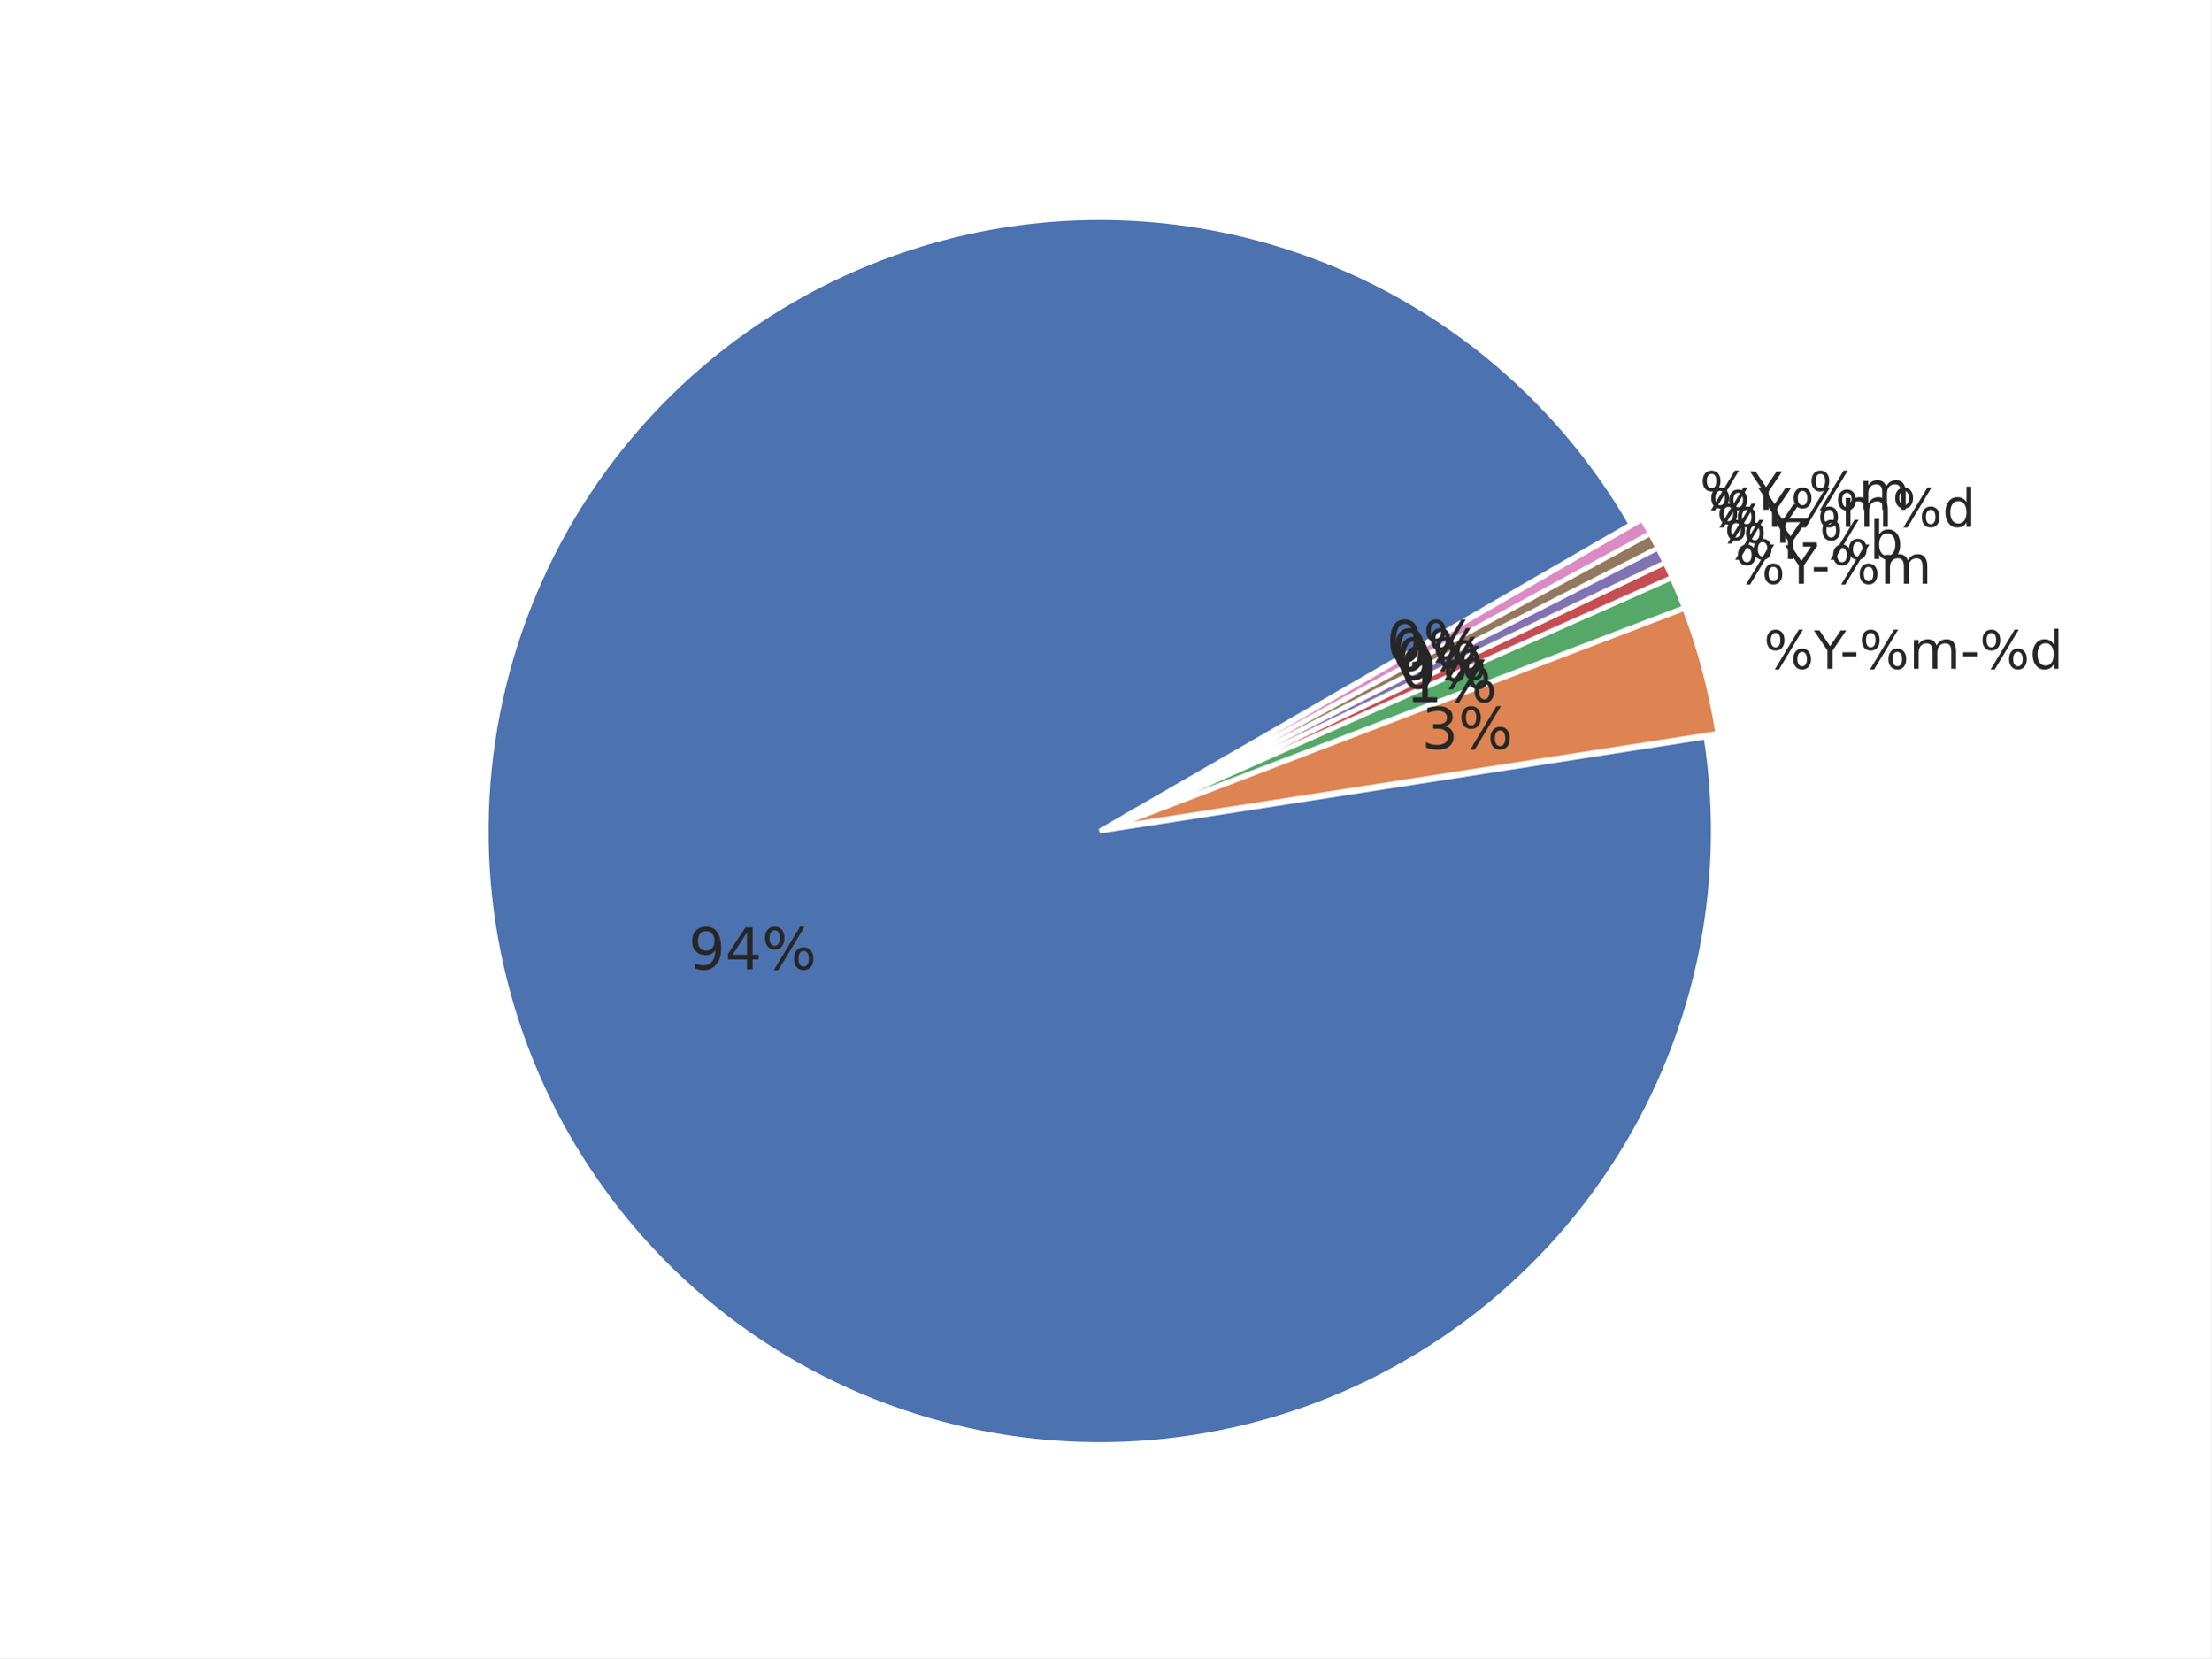
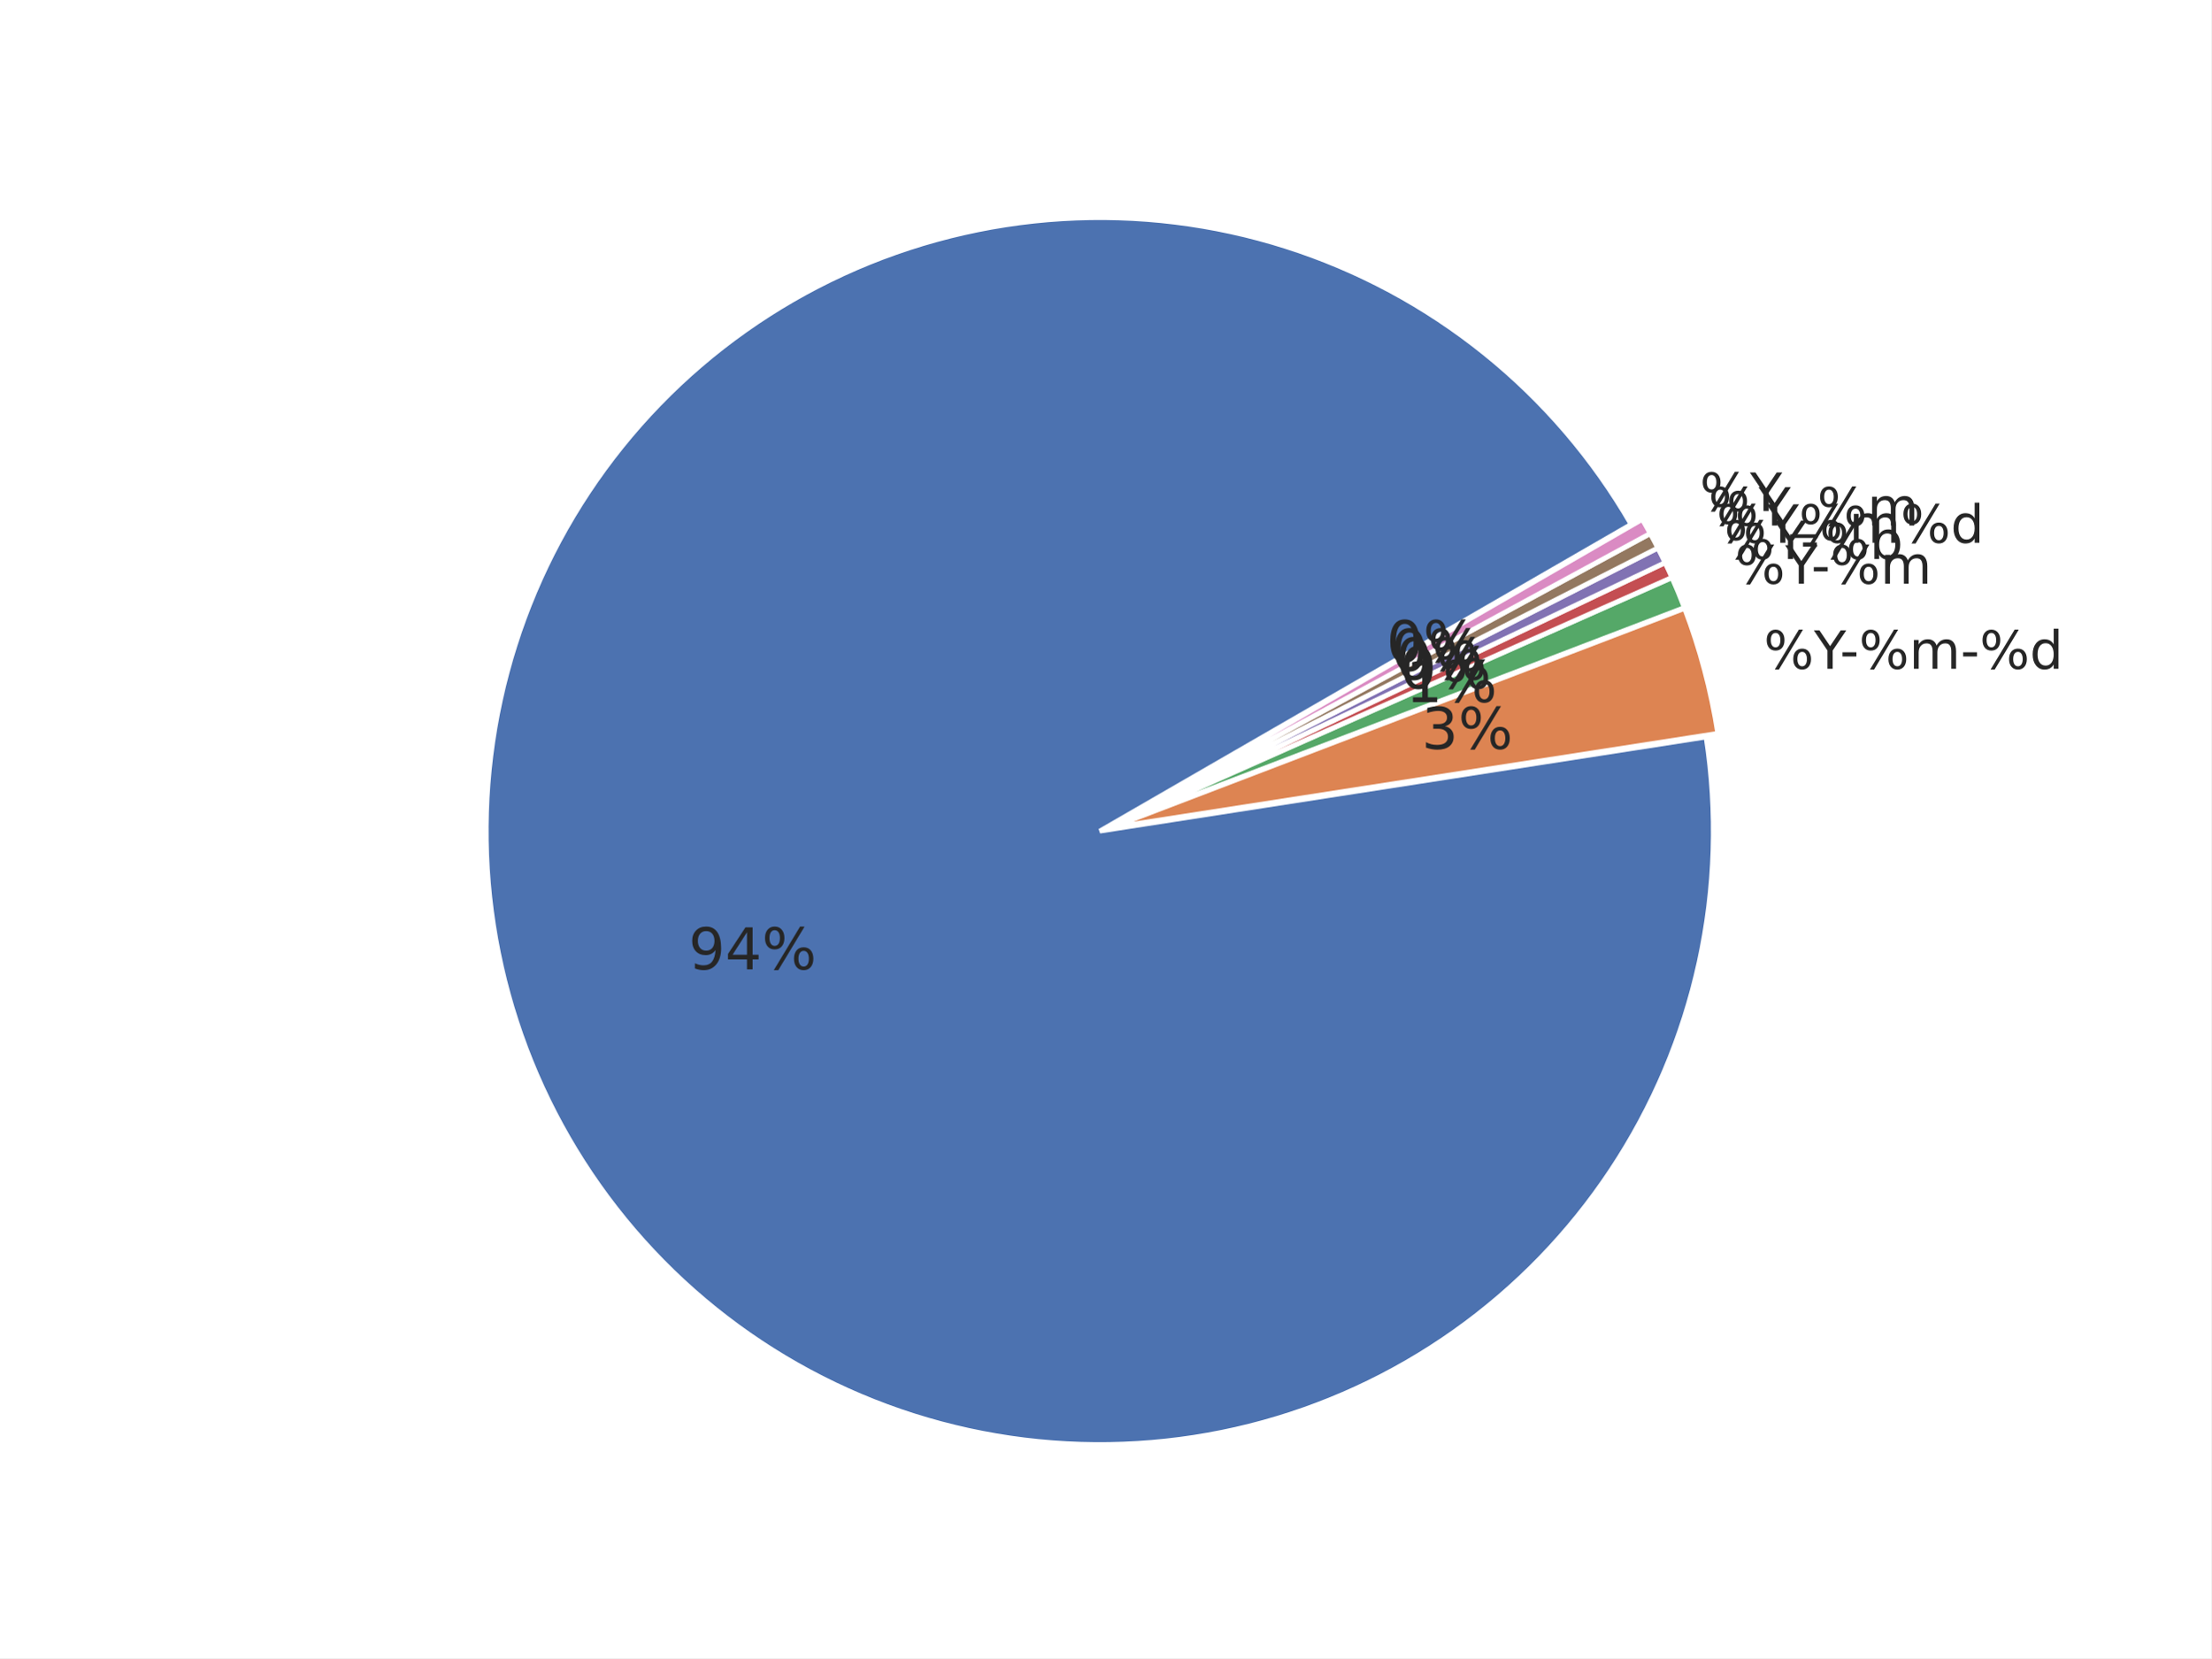
<svg xmlns="http://www.w3.org/2000/svg" xmlns:xlink="http://www.w3.org/1999/xlink" width="460.8pt" height="345.6pt" viewBox="0 0 460.8 345.6" version="1.1">
  <defs>
    <style type="text/css">*{stroke-linejoin: round; stroke-linecap: butt}</style>
  </defs>
  <g id="figure_1">
    <g id="patch_1">
      <path d="M 0 345.6  L 460.8 345.6  L 460.8 0  L 0 0  z " style="fill: #ffffff" />
    </g>
    <g id="axes_1">
      <g id="matplotlib.axis_1" />
      <g id="matplotlib.axis_2" />
      <g id="patch_2">
        <path d="M 339.934 109.289  C 332.035 95.607 321.668 83.507 309.36 73.602  C 297.052 63.698 283.014 56.16 267.959 51.37  C 252.904 46.581 237.091 44.623 221.322 45.596  C 205.554 46.568 190.101 50.455 175.749 57.058  C 161.396 63.661 148.391 72.867 137.393 84.209  C 126.395 95.551 117.594 108.833 111.436 123.382  C 105.278 137.931 101.869 153.496 101.383 169.287  C 100.896 185.078 103.34 200.823 108.591 215.724  C 113.842 230.624 121.809 244.423 132.087 256.421  C 142.366 268.418 154.78 278.408 168.699 285.882  C 182.617 293.356 197.801 298.186 213.48 300.128  C 229.159 302.069 245.062 301.088 260.384 297.235  C 275.705 293.381 290.18 286.722 303.075 277.594  C 315.97 268.466 327.062 257.027 335.788 243.857  C 344.515 230.687 350.726 216.014 354.106 200.581  C 357.485 185.148 357.976 169.222 355.553 153.611  L 229.194 173.225  z " style="fill: #4c72b0; stroke: #ffffff; stroke-linejoin: miter" />
      </g>
      <g id="patch_3">
        <path d="M 357.995 152.857  C 357.304 148.408 356.379 143.999 355.223 139.648  C 354.068 135.297 352.683 131.009 351.075 126.804  L 231.636 172.472  z " style="fill: #dd8452; stroke: #ffffff; stroke-linejoin: miter" />
      </g>
      <g id="patch_4">
        <path d="M 351.021 126.644  C 350.619 125.593 350.203 124.548 349.774 123.507  C 349.345 122.467 348.901 121.433 348.445 120.405  L 231.582 172.312  z " style="fill: #55a868; stroke: #ffffff; stroke-linejoin: miter" />
      </g>
      <g id="patch_5">
        <path d="M 348.424 120.358  C 348.196 119.844 347.964 119.331 347.729 118.82  C 347.494 118.309 347.255 117.799 347.013 117.291  L 231.562 172.266  z " style="fill: #c44e52; stroke: #ffffff; stroke-linejoin: miter" />
      </g>
      <g id="patch_6">
        <path d="M 346.999 117.261  C 346.757 116.753 346.512 116.247 346.263 115.742  C 346.015 115.237 345.763 114.734 345.507 114.233  L 231.547 172.235  z " style="fill: #8172b3; stroke: #ffffff; stroke-linejoin: miter" />
      </g>
      <g id="patch_7">
        <path d="M 345.492 114.202  C 345.237 113.701 344.978 113.201 344.717 112.703  C 344.455 112.205 344.19 111.709 343.921 111.215  L 231.532 172.205  z " style="fill: #937860; stroke: #ffffff; stroke-linejoin: miter" />
      </g>
      <g id="patch_8">
        <path d="M 343.905 111.185  C 343.637 110.69 343.365 110.198 343.09 109.707  C 342.816 109.216 342.537 108.727 342.256 108.239  L 231.516 172.175  z " style="fill: #da8bc3; stroke: #ffffff; stroke-linejoin: miter" />
      </g>
      <g id="text_1">
        <g style="fill: #262626" transform="translate(143.4962 202.0356) scale(0.12 -0.12)">
          <defs>
            <path id="DejaVuSans-39" d="M 703 97  L 703 672  Q 941 559 1184 500  Q 1428 441 1663 441  Q 2288 441 2617 861  Q 2947 1281 2994 2138  Q 2813 1869 2534 1725  Q 2256 1581 1919 1581  Q 1219 1581 811 2004  Q 403 2428 403 3163  Q 403 3881 828 4315  Q 1253 4750 1959 4750  Q 2769 4750 3195 4129  Q 3622 3509 3622 2328  Q 3622 1225 3098 567  Q 2575 -91 1691 -91  Q 1453 -91 1209 -44  Q 966 3 703 97  z M 1959 2075  Q 2384 2075 2632 2365  Q 2881 2656 2881 3163  Q 2881 3666 2632 3958  Q 2384 4250 1959 4250  Q 1534 4250 1286 3958  Q 1038 3666 1038 3163  Q 1038 2656 1286 2365  Q 1534 2075 1959 2075  z " transform="scale(0.015625)" />
            <path id="DejaVuSans-34" d="M 2419 4116  L 825 1625  L 2419 1625  L 2419 4116  z M 2253 4666  L 3047 4666  L 3047 1625  L 3713 1625  L 3713 1100  L 3047 1100  L 3047 0  L 2419 0  L 2419 1100  L 313 1100  L 313 1709  L 2253 4666  z " transform="scale(0.015625)" />
            <path id="DejaVuSans-25" d="M 4653 2053  Q 4381 2053 4226 1822  Q 4072 1591 4072 1178  Q 4072 772 4226 539  Q 4381 306 4653 306  Q 4919 306 5073 539  Q 5228 772 5228 1178  Q 5228 1588 5073 1820  Q 4919 2053 4653 2053  z M 4653 2450  Q 5147 2450 5437 2106  Q 5728 1763 5728 1178  Q 5728 594 5436 251  Q 5144 -91 4653 -91  Q 4153 -91 3862 251  Q 3572 594 3572 1178  Q 3572 1766 3864 2108  Q 4156 2450 4653 2450  z M 1428 4353  Q 1159 4353 1004 4120  Q 850 3888 850 3481  Q 850 3069 1003 2837  Q 1156 2606 1428 2606  Q 1700 2606 1854 2837  Q 2009 3069 2009 3481  Q 2009 3884 1853 4118  Q 1697 4353 1428 4353  z M 4250 4750  L 4750 4750  L 1831 -91  L 1331 -91  L 4250 4750  z M 1428 4750  Q 1922 4750 2215 4408  Q 2509 4066 2509 3481  Q 2509 2891 2217 2550  Q 1925 2209 1428 2209  Q 931 2209 642 2551  Q 353 2894 353 3481  Q 353 4063 643 4406  Q 934 4750 1428 4750  z " transform="scale(0.015625)" />
          </defs>
          <use xlink:href="#DejaVuSans-39" />
          <use xlink:href="#DejaVuSans-34" transform="translate(63.62305 0)" />
          <use xlink:href="#DejaVuSans-25" transform="translate(127.2461 0)" />
        </g>
      </g>
      <g id="text_2">
        <g style="fill: #262626" transform="translate(367.582 139.4008) scale(0.11 -0.11)">
          <defs>
            <path id="DejaVuSans-59" d="M -13 4666  L 666 4666  L 1959 2747  L 3244 4666  L 3922 4666  L 2272 2222  L 2272 0  L 1638 0  L 1638 2222  L -13 4666  z " transform="scale(0.015625)" />
            <path id="DejaVuSans-2d" d="M 313 2009  L 1997 2009  L 1997 1497  L 313 1497  L 313 2009  z " transform="scale(0.015625)" />
            <path id="DejaVuSans-6d" d="M 3328 2828  Q 3544 3216 3844 3400  Q 4144 3584 4550 3584  Q 5097 3584 5394 3201  Q 5691 2819 5691 2113  L 5691 0  L 5113 0  L 5113 2094  Q 5113 2597 4934 2840  Q 4756 3084 4391 3084  Q 3944 3084 3684 2787  Q 3425 2491 3425 1978  L 3425 0  L 2847 0  L 2847 2094  Q 2847 2600 2669 2842  Q 2491 3084 2119 3084  Q 1678 3084 1418 2786  Q 1159 2488 1159 1978  L 1159 0  L 581 0  L 581 3500  L 1159 3500  L 1159 2956  Q 1356 3278 1631 3431  Q 1906 3584 2284 3584  Q 2666 3584 2933 3390  Q 3200 3197 3328 2828  z " transform="scale(0.015625)" />
            <path id="DejaVuSans-64" d="M 2906 2969  L 2906 4863  L 3481 4863  L 3481 0  L 2906 0  L 2906 525  Q 2725 213 2448 61  Q 2172 -91 1784 -91  Q 1150 -91 751 415  Q 353 922 353 1747  Q 353 2572 751 3078  Q 1150 3584 1784 3584  Q 2172 3584 2448 3432  Q 2725 3281 2906 2969  z M 947 1747  Q 947 1113 1208 752  Q 1469 391 1925 391  Q 2381 391 2643 752  Q 2906 1113 2906 1747  Q 2906 2381 2643 2742  Q 2381 3103 1925 3103  Q 1469 3103 1208 2742  Q 947 2381 947 1747  z " transform="scale(0.015625)" />
          </defs>
          <use xlink:href="#DejaVuSans-25" />
          <use xlink:href="#DejaVuSans-59" transform="translate(95.01953 0)" />
          <use xlink:href="#DejaVuSans-2d" transform="translate(144.2285 0)" />
          <use xlink:href="#DejaVuSans-25" transform="translate(180.3125 0)" />
          <use xlink:href="#DejaVuSans-6d" transform="translate(275.332 0)" />
          <use xlink:href="#DejaVuSans-2d" transform="translate(372.7441 0)" />
          <use xlink:href="#DejaVuSans-25" transform="translate(408.8281 0)" />
          <use xlink:href="#DejaVuSans-64" transform="translate(503.8477 0)" />
        </g>
      </g>
      <g id="text_3">
        <g style="fill: #262626" transform="translate(296.2699 156.0887) scale(0.12 -0.12)">
          <defs>
            <path id="DejaVuSans-33" d="M 2597 2516  Q 3050 2419 3304 2112  Q 3559 1806 3559 1356  Q 3559 666 3084 287  Q 2609 -91 1734 -91  Q 1441 -91 1130 -33  Q 819 25 488 141  L 488 750  Q 750 597 1062 519  Q 1375 441 1716 441  Q 2309 441 2620 675  Q 2931 909 2931 1356  Q 2931 1769 2642 2001  Q 2353 2234 1838 2234  L 1294 2234  L 1294 2753  L 1863 2753  Q 2328 2753 2575 2939  Q 2822 3125 2822 3475  Q 2822 3834 2567 4026  Q 2313 4219 1838 4219  Q 1578 4219 1281 4162  Q 984 4106 628 3988  L 628 4550  Q 988 4650 1302 4700  Q 1616 4750 1894 4750  Q 2613 4750 3031 4423  Q 3450 4097 3450 3541  Q 3450 3153 3228 2886  Q 3006 2619 2597 2516  z " transform="scale(0.015625)" />
          </defs>
          <use xlink:href="#DejaVuSans-33" />
          <use xlink:href="#DejaVuSans-25" transform="translate(63.62305 0)" />
        </g>
      </g>
      <g id="text_4">
        <g style="fill: #262626" transform="translate(361.5932 121.6622) scale(0.11 -0.11)">
          <use xlink:href="#DejaVuSans-25" />
          <use xlink:href="#DejaVuSans-59" transform="translate(95.01953 0)" />
          <use xlink:href="#DejaVuSans-2d" transform="translate(144.2285 0)" />
          <use xlink:href="#DejaVuSans-25" transform="translate(180.3125 0)" />
          <use xlink:href="#DejaVuSans-6d" transform="translate(275.332 0)" />
        </g>
      </g>
      <g id="text_5">
        <g style="fill: #262626" transform="translate(292.9787 146.3404) scale(0.12 -0.12)">
          <defs>
            <path id="DejaVuSans-31" d="M 794 531  L 1825 531  L 1825 4091  L 703 3866  L 703 4441  L 1819 4666  L 2450 4666  L 2450 531  L 3481 531  L 3481 0  L 794 0  L 794 531  z " transform="scale(0.015625)" />
          </defs>
          <use xlink:href="#DejaVuSans-31" />
          <use xlink:href="#DejaVuSans-25" transform="translate(63.62305 0)" />
        </g>
      </g>
      <g id="text_6">
        <g style="fill: #262626" transform="translate(359.3457 116.5109) scale(0.11 -0.11)">
          <defs>
            <path id="DejaVuSans-62" d="M 3116 1747  Q 3116 2381 2855 2742  Q 2594 3103 2138 3103  Q 1681 3103 1420 2742  Q 1159 2381 1159 1747  Q 1159 1113 1420 752  Q 1681 391 2138 391  Q 2594 391 2855 752  Q 3116 1113 3116 1747  z M 1159 2969  Q 1341 3281 1617 3432  Q 1894 3584 2278 3584  Q 2916 3584 3314 3078  Q 3713 2572 3713 1747  Q 3713 922 3314 415  Q 2916 -91 2278 -91  Q 1894 -91 1617 61  Q 1341 213 1159 525  L 1159 0  L 581 0  L 581 4863  L 1159 4863  L 1159 2969  z " transform="scale(0.015625)" />
          </defs>
          <use xlink:href="#DejaVuSans-25" />
          <use xlink:href="#DejaVuSans-59" transform="translate(95.01953 0)" />
          <use xlink:href="#DejaVuSans-2d" transform="translate(144.2285 0)" />
          <use xlink:href="#DejaVuSans-25" transform="translate(180.3125 0)" />
          <use xlink:href="#DejaVuSans-62" transform="translate(275.332 0)" />
        </g>
      </g>
      <g id="text_7">
        <g style="fill: #262626" transform="translate(291.7436 143.5095) scale(0.12 -0.12)">
          <defs>
            <path id="DejaVuSans-30" d="M 2034 4250  Q 1547 4250 1301 3770  Q 1056 3291 1056 2328  Q 1056 1369 1301 889  Q 1547 409 2034 409  Q 2525 409 2770 889  Q 3016 1369 3016 2328  Q 3016 3291 2770 3770  Q 2525 4250 2034 4250  z M 2034 4750  Q 2819 4750 3233 4129  Q 3647 3509 3647 2328  Q 3647 1150 3233 529  Q 2819 -91 2034 -91  Q 1250 -91 836 529  Q 422 1150 422 2328  Q 422 3509 836 4129  Q 1250 4750 2034 4750  z " transform="scale(0.015625)" />
          </defs>
          <use xlink:href="#DejaVuSans-30" />
          <use xlink:href="#DejaVuSans-25" transform="translate(63.62305 0)" />
        </g>
      </g>
      <g id="text_8">
        <g style="fill: #262626" transform="translate(357.7348 113.1278) scale(0.11 -0.11)">
          <use xlink:href="#DejaVuSans-25" />
          <use xlink:href="#DejaVuSans-59" transform="translate(95.01953 0)" />
+           <use xlink:href="#DejaVuSans-25" transform="translate(156.1035 0)" />
+           <use xlink:href="#DejaVuSans-6d" transform="translate(251.123 0)" />
+           <use xlink:href="#DejaVuSans-25" transform="translate(348.5352 0)" />
+           <use xlink:href="#DejaVuSans-64" transform="translate(443.5547 0)" />
        </g>
      </g>
      <g id="text_9">
        <g style="fill: #262626" transform="translate(290.8583 141.6504) scale(0.12 -0.12)">
          <use xlink:href="#DejaVuSans-30" />
          <use xlink:href="#DejaVuSans-25" transform="translate(63.62305 0)" />
        </g>
      </g>
      <g id="text_10">
-         <g style="fill: #262626" transform="translate(356.0351 109.7884) scale(0.11 -0.11)">
+         <g style="fill: #262626" transform="translate(356.0351 109.5383) scale(0.11 -0.11)">
+           <defs>
+             <path id="DejaVuSans-5f" d="M 3263 -1063  L 3263 -1509  L -63 -1509  L -63 -1063  L 3263 -1063  z " transform="scale(0.015625)" />
+           </defs>
          <use xlink:href="#DejaVuSans-25" />
          <use xlink:href="#DejaVuSans-59" transform="translate(95.01953 0)" />
-           <use xlink:href="#DejaVuSans-25" transform="translate(156.1035 0)" />
-           <use xlink:href="#DejaVuSans-6d" transform="translate(251.123 0)" />
-           <use xlink:href="#DejaVuSans-25" transform="translate(348.5352 0)" />
-           <use xlink:href="#DejaVuSans-64" transform="translate(443.5547 0)" />
+           <use xlink:href="#DejaVuSans-5f" transform="translate(156.1035 0)" />
+           <use xlink:href="#DejaVuSans-25" transform="translate(206.1035 0)" />
+           <use xlink:href="#DejaVuSans-6d" transform="translate(301.123 0)" />
        </g>
      </g>
      <g id="text_11">
        <g style="fill: #262626" transform="translate(289.9243 139.8152) scale(0.12 -0.12)">
          <use xlink:href="#DejaVuSans-30" />
          <use xlink:href="#DejaVuSans-25" transform="translate(63.62305 0)" />
        </g>
      </g>
      <g id="text_12">
-         <g style="fill: #262626" transform="translate(354.2479 106.245) scale(0.11 -0.11)">
-           <defs>
-             <path id="DejaVuSans-5f" d="M 3263 -1063  L 3263 -1509  L -63 -1509  L -63 -1063  L 3263 -1063  z " transform="scale(0.015625)" />
-           </defs>
+         <g style="fill: #262626" transform="translate(354.2479 106.4951) scale(0.11 -0.11)">
          <use xlink:href="#DejaVuSans-25" />
          <use xlink:href="#DejaVuSans-59" transform="translate(95.01953 0)" />
-           <use xlink:href="#DejaVuSans-5f" transform="translate(156.1035 0)" />
-           <use xlink:href="#DejaVuSans-25" transform="translate(206.1035 0)" />
-           <use xlink:href="#DejaVuSans-6d" transform="translate(301.123 0)" />
        </g>
      </g>
      <g id="text_13">
        <g style="fill: #262626" transform="translate(288.9421 138.0054) scale(0.12 -0.12)">
          <use xlink:href="#DejaVuSans-30" />
          <use xlink:href="#DejaVuSans-25" transform="translate(63.62305 0)" />
        </g>
      </g>
    </g>
  </g>
</svg>
